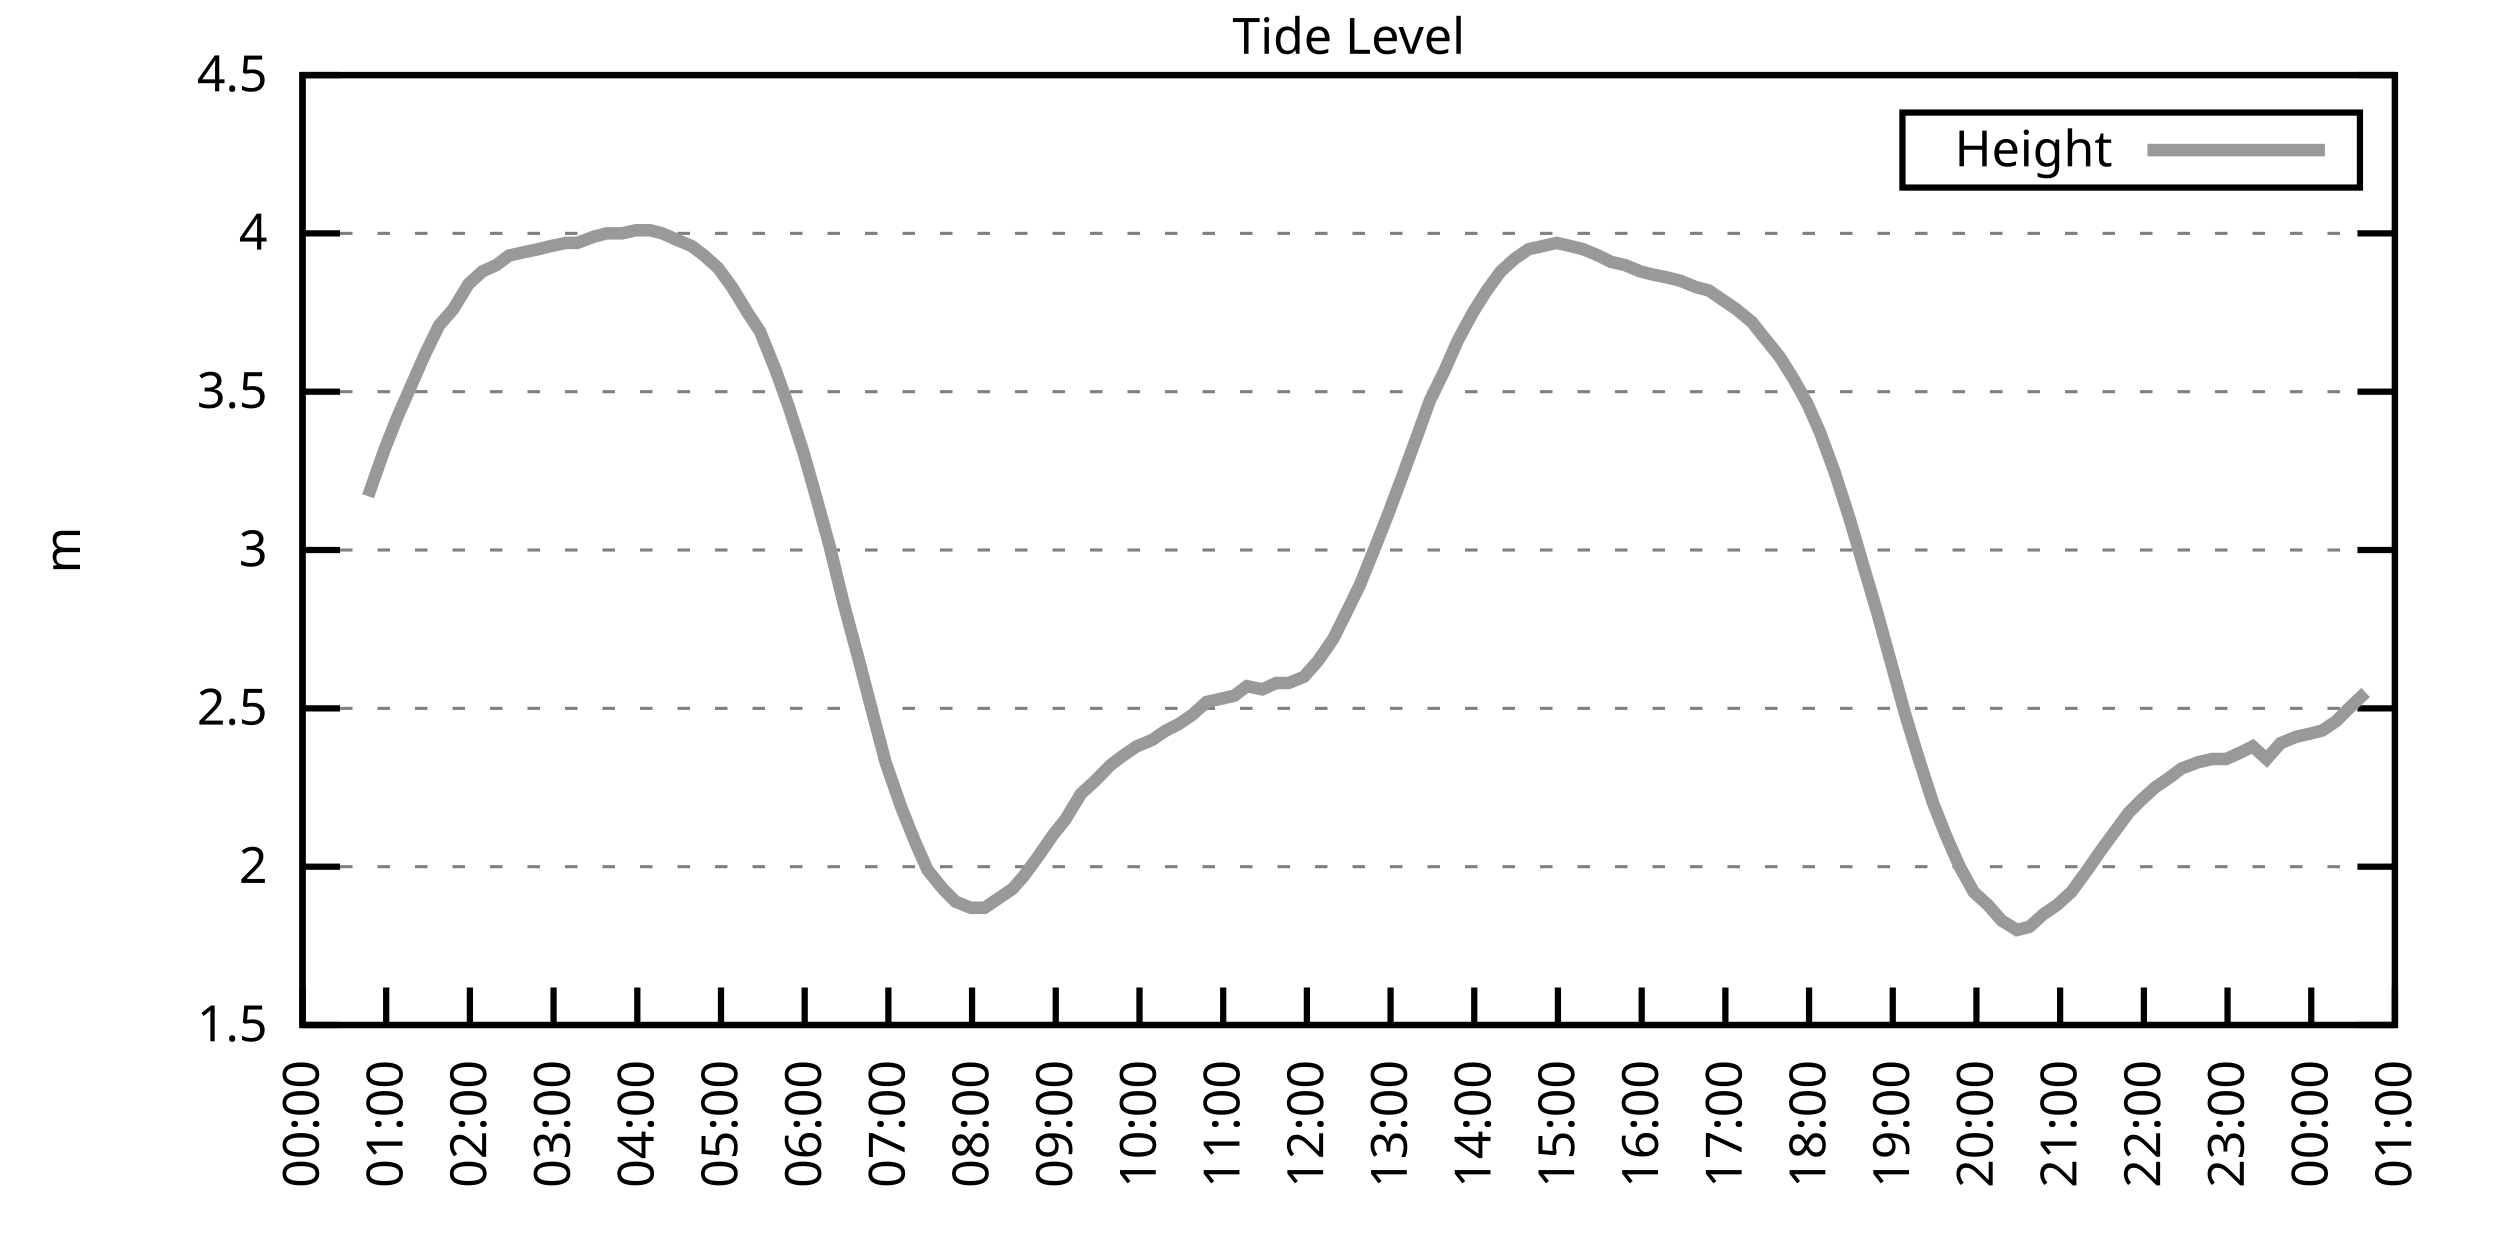
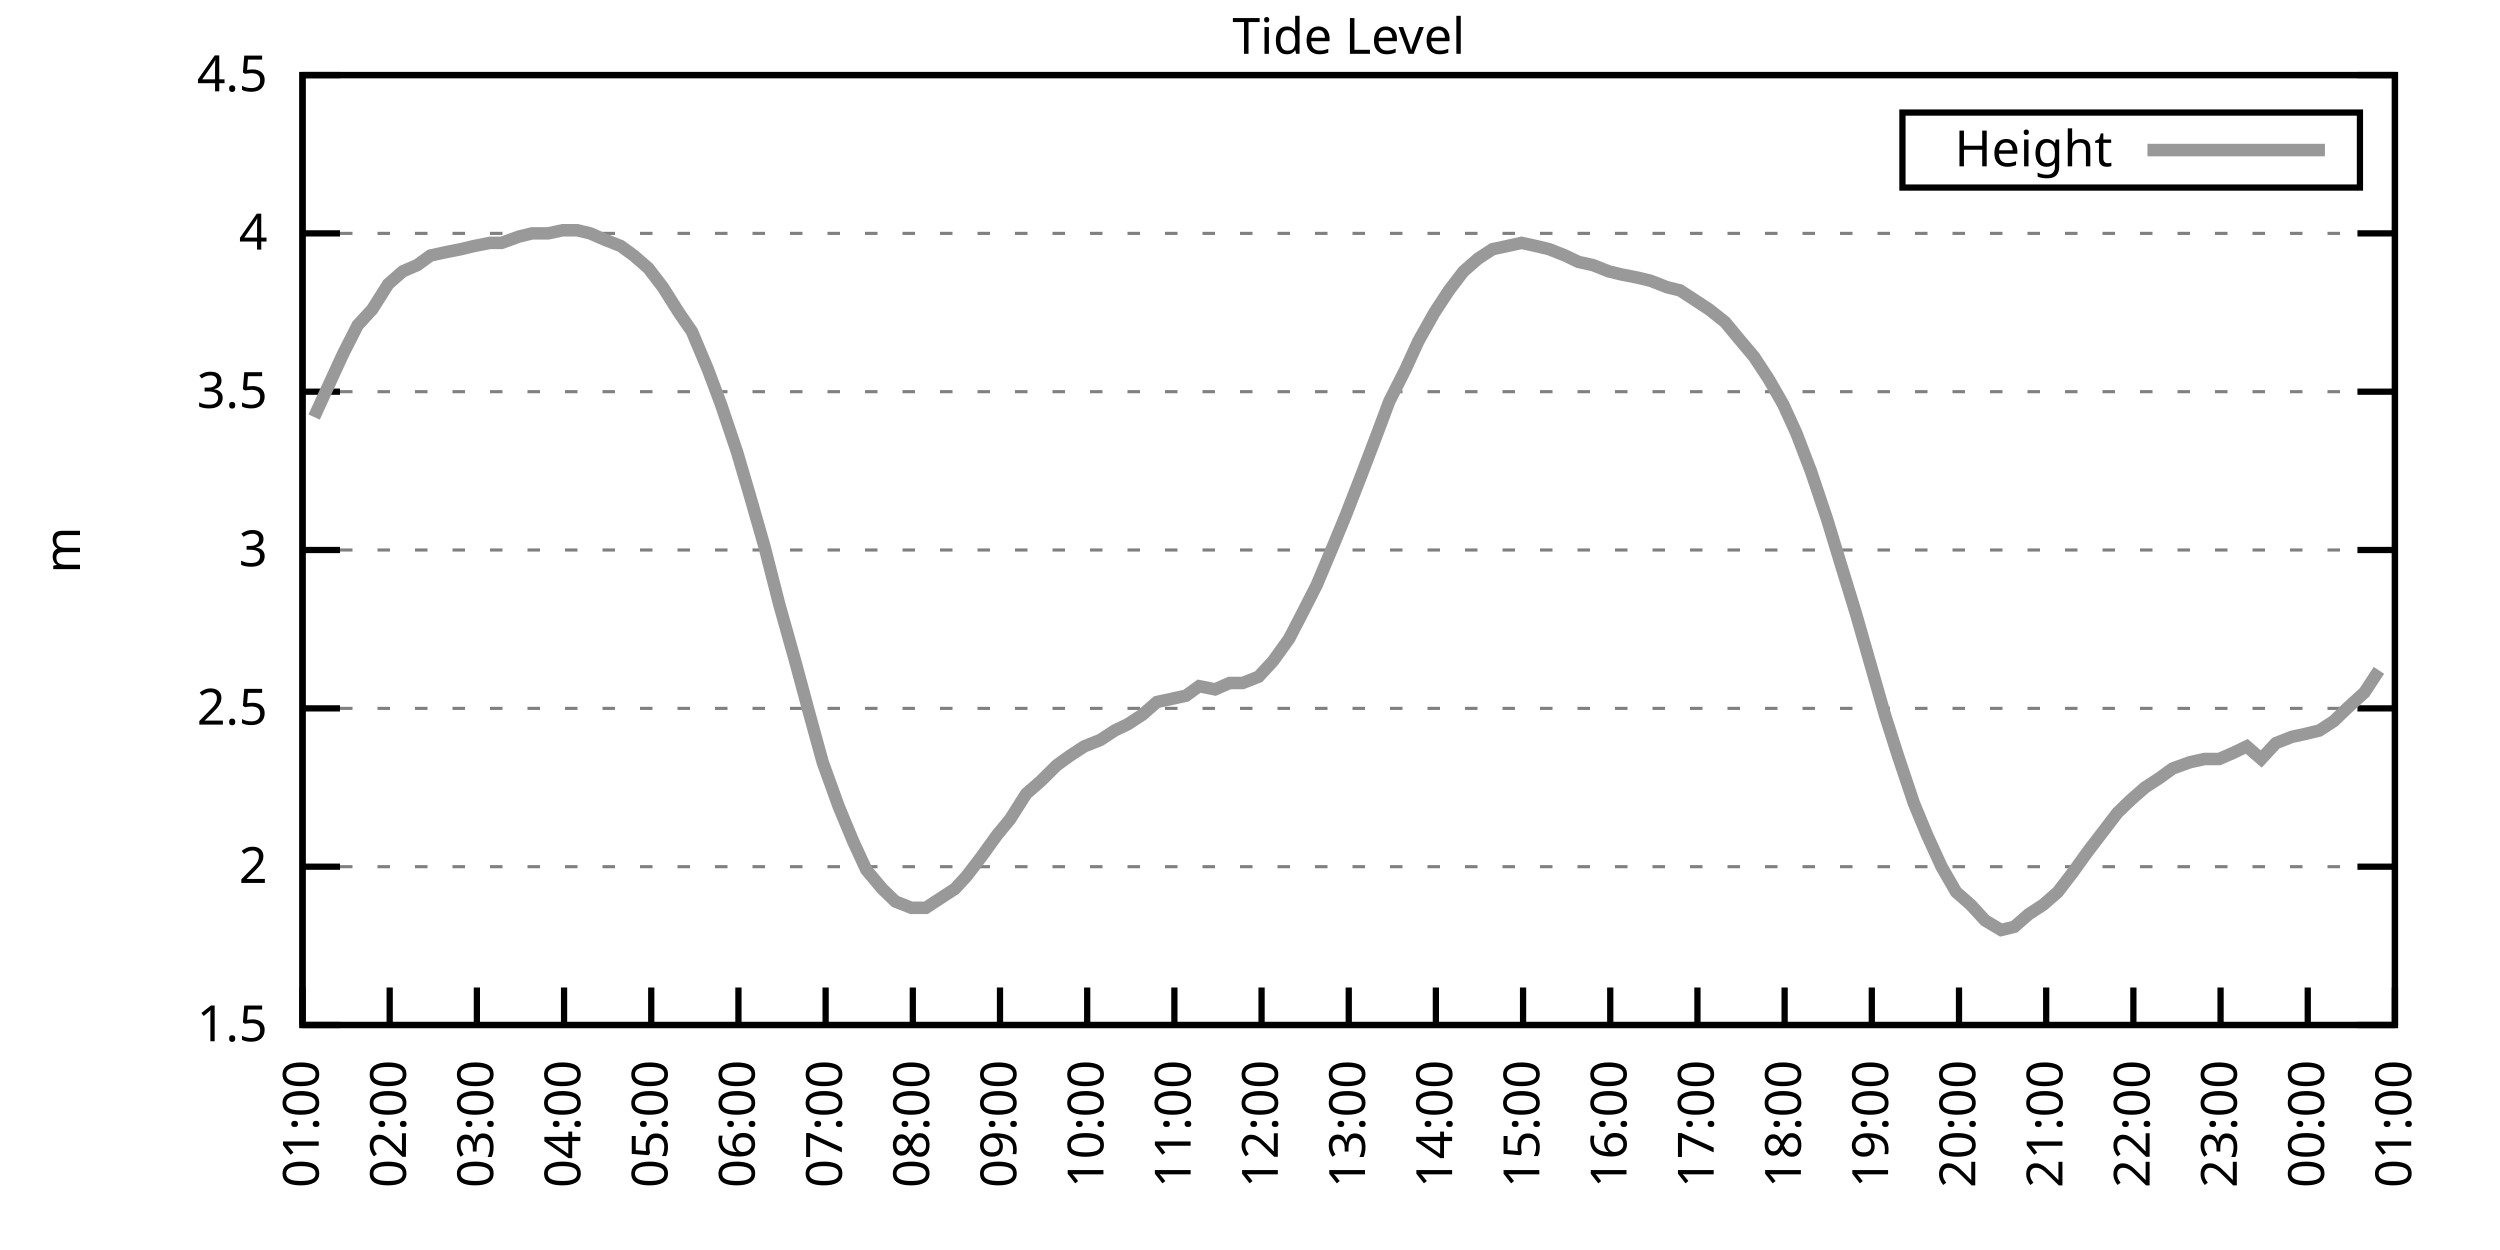
<svg xmlns="http://www.w3.org/2000/svg" xmlns:xlink="http://www.w3.org/1999/xlink" width="400" height="200" viewBox="0 0 400 200">
  <g id="gnuplot_canvas">
    <rect x="0" y="0" width="400" height="200" fill="none" />
    <defs>
      <circle id="gpDot" r="0.5" stroke-width="0.5" stroke="currentColor" />
      <path id="gpPt0" stroke-width="0.333" stroke="currentColor" d="M-1,0 h2 M0,-1 v2" />
      <path id="gpPt1" stroke-width="0.333" stroke="currentColor" d="M-1,-1 L1,1 M1,-1 L-1,1" />
      <path id="gpPt2" stroke-width="0.333" stroke="currentColor" d="M-1,0 L1,0 M0,-1 L0,1 M-1,-1 L1,1 M-1,1 L1,-1" />
      <rect id="gpPt3" stroke-width="0.333" stroke="currentColor" x="-1" y="-1" width="2" height="2" />
      <rect id="gpPt4" stroke-width="0.333" stroke="currentColor" fill="currentColor" x="-1" y="-1" width="2" height="2" />
      <circle id="gpPt5" stroke-width="0.333" stroke="currentColor" cx="0" cy="0" r="1" />
      <use xlink:href="#gpPt5" id="gpPt6" fill="currentColor" stroke="none" />
      <path id="gpPt7" stroke-width="0.333" stroke="currentColor" d="M0,-1.33 L-1.33,0.67 L1.33,0.67 z" />
      <use xlink:href="#gpPt7" id="gpPt8" fill="currentColor" stroke="none" />
      <use xlink:href="#gpPt7" id="gpPt9" stroke="currentColor" transform="rotate(180)" />
      <use xlink:href="#gpPt9" id="gpPt10" fill="currentColor" stroke="none" />
      <use xlink:href="#gpPt3" id="gpPt11" stroke="currentColor" transform="rotate(45)" />
      <use xlink:href="#gpPt11" id="gpPt12" fill="currentColor" stroke="none" />
      <path id="gpPt13" stroke-width="0.333" stroke="currentColor" d="M0,1.330 L1.265,0.411 L0.782,-1.067 L-0.782,-1.076 L-1.265,0.411 z" />
      <use xlink:href="#gpPt13" id="gpPt14" fill="currentColor" stroke="none" />
      <filter id="textbox" filterUnits="objectBoundingBox" x="0" y="0" height="1" width="1">
        <feFlood flood-color="white" flood-opacity="1" result="bgnd" />
        <feComposite in="SourceGraphic" in2="bgnd" operator="atop" />
      </filter>
      <filter id="greybox" filterUnits="objectBoundingBox" x="0" y="0" height="1" width="1">
        <feFlood flood-color="lightgrey" flood-opacity="1" result="grey" />
        <feComposite in="SourceGraphic" in2="grey" operator="atop" />
      </filter>
    </defs>
    <g fill="none" color="white" stroke="currentColor" stroke-width="1.00" stroke-linecap="butt" stroke-linejoin="miter">
</g>
    <g fill="none" color="black" stroke="currentColor" stroke-width="1.00" stroke-linecap="butt" stroke-linejoin="miter">
      <g stroke="none" shape-rendering="crispEdges">
        <polygon fill="rgb(255, 255, 255)" points="48.40,164.00 383.18,164.00 383.18,12.02 48.40,12.02 " />
      </g>
    </g>
    <g fill="none" color="black" stroke="currentColor" stroke-width="1.00" stroke-linecap="butt" stroke-linejoin="miter">
</g>
    <g fill="none" color="black" stroke="black" stroke-width="0.50" stroke-linecap="butt" stroke-linejoin="miter">
</g>
    <g fill="none" color="gray" stroke="currentColor" stroke-width="0.50" stroke-linecap="butt" stroke-linejoin="miter">
      <path stroke="gray" stroke-dasharray="2,4" class="gridline" d="M48.40,164.00 L383.19,164.00  " />
    </g>
    <g fill="none" color="gray" stroke="gray" stroke-width="1.00" stroke-linecap="butt" stroke-linejoin="miter">
</g>
    <g fill="none" color="black" stroke="currentColor" stroke-width="1.00" stroke-linecap="butt" stroke-linejoin="miter">
      <path stroke="black" d="M48.40,164.00 L54.40,164.00 M383.19,164.00 L377.19,164.00  " />
      <g transform="translate(42.80,166.60)" stroke="none" fill="black" font-family="Sans" font-size="8.00" text-anchor="end">
        <text>
          <tspan font-family="Sans"> 1.5</tspan>
        </text>
      </g>
    </g>
    <g fill="none" color="black" stroke="currentColor" stroke-width="1.00" stroke-linecap="butt" stroke-linejoin="miter">
</g>
    <g fill="none" color="black" stroke="black" stroke-width="0.50" stroke-linecap="butt" stroke-linejoin="miter">
</g>
    <g fill="none" color="gray" stroke="currentColor" stroke-width="0.50" stroke-linecap="butt" stroke-linejoin="miter">
      <path stroke="gray" stroke-dasharray="2,4" class="gridline" d="M48.40,138.67 L383.19,138.67  " />
    </g>
    <g fill="none" color="gray" stroke="gray" stroke-width="1.00" stroke-linecap="butt" stroke-linejoin="miter">
</g>
    <g fill="none" color="black" stroke="currentColor" stroke-width="1.00" stroke-linecap="butt" stroke-linejoin="miter">
      <path stroke="black" d="M48.40,138.67 L54.40,138.67 M383.19,138.67 L377.19,138.67  " />
      <g transform="translate(42.80,141.27)" stroke="none" fill="black" font-family="Sans" font-size="8.00" text-anchor="end">
        <text>
          <tspan font-family="Sans"> 2</tspan>
        </text>
      </g>
    </g>
    <g fill="none" color="black" stroke="currentColor" stroke-width="1.00" stroke-linecap="butt" stroke-linejoin="miter">
</g>
    <g fill="none" color="black" stroke="black" stroke-width="0.50" stroke-linecap="butt" stroke-linejoin="miter">
</g>
    <g fill="none" color="gray" stroke="currentColor" stroke-width="0.50" stroke-linecap="butt" stroke-linejoin="miter">
      <path stroke="gray" stroke-dasharray="2,4" class="gridline" d="M48.40,113.34 L383.19,113.34  " />
    </g>
    <g fill="none" color="gray" stroke="gray" stroke-width="1.00" stroke-linecap="butt" stroke-linejoin="miter">
</g>
    <g fill="none" color="black" stroke="currentColor" stroke-width="1.00" stroke-linecap="butt" stroke-linejoin="miter">
      <path stroke="black" d="M48.40,113.34 L54.40,113.34 M383.19,113.34 L377.19,113.34  " />
      <g transform="translate(42.80,115.94)" stroke="none" fill="black" font-family="Sans" font-size="8.00" text-anchor="end">
        <text>
          <tspan font-family="Sans"> 2.5</tspan>
        </text>
      </g>
    </g>
    <g fill="none" color="black" stroke="currentColor" stroke-width="1.00" stroke-linecap="butt" stroke-linejoin="miter">
</g>
    <g fill="none" color="black" stroke="black" stroke-width="0.50" stroke-linecap="butt" stroke-linejoin="miter">
</g>
    <g fill="none" color="gray" stroke="currentColor" stroke-width="0.50" stroke-linecap="butt" stroke-linejoin="miter">
      <path stroke="gray" stroke-dasharray="2,4" class="gridline" d="M48.40,88.00 L383.19,88.00  " />
    </g>
    <g fill="none" color="gray" stroke="gray" stroke-width="1.00" stroke-linecap="butt" stroke-linejoin="miter">
</g>
    <g fill="none" color="black" stroke="currentColor" stroke-width="1.00" stroke-linecap="butt" stroke-linejoin="miter">
      <path stroke="black" d="M48.40,88.00 L54.40,88.00 M383.19,88.00 L377.19,88.00  " />
      <g transform="translate(42.80,90.60)" stroke="none" fill="black" font-family="Sans" font-size="8.00" text-anchor="end">
        <text>
          <tspan font-family="Sans"> 3</tspan>
        </text>
      </g>
    </g>
    <g fill="none" color="black" stroke="currentColor" stroke-width="1.00" stroke-linecap="butt" stroke-linejoin="miter">
</g>
    <g fill="none" color="black" stroke="black" stroke-width="0.50" stroke-linecap="butt" stroke-linejoin="miter">
</g>
    <g fill="none" color="gray" stroke="currentColor" stroke-width="0.50" stroke-linecap="butt" stroke-linejoin="miter">
      <path stroke="gray" stroke-dasharray="2,4" class="gridline" d="M48.40,62.67 L383.19,62.67  " />
    </g>
    <g fill="none" color="gray" stroke="gray" stroke-width="1.00" stroke-linecap="butt" stroke-linejoin="miter">
</g>
    <g fill="none" color="black" stroke="currentColor" stroke-width="1.00" stroke-linecap="butt" stroke-linejoin="miter">
      <path stroke="black" d="M48.40,62.67 L54.40,62.67 M383.19,62.67 L377.19,62.67  " />
      <g transform="translate(42.80,65.27)" stroke="none" fill="black" font-family="Sans" font-size="8.00" text-anchor="end">
        <text>
          <tspan font-family="Sans"> 3.5</tspan>
        </text>
      </g>
    </g>
    <g fill="none" color="black" stroke="currentColor" stroke-width="1.00" stroke-linecap="butt" stroke-linejoin="miter">
</g>
    <g fill="none" color="black" stroke="black" stroke-width="0.50" stroke-linecap="butt" stroke-linejoin="miter">
</g>
    <g fill="none" color="gray" stroke="currentColor" stroke-width="0.50" stroke-linecap="butt" stroke-linejoin="miter">
      <path stroke="gray" stroke-dasharray="2,4" class="gridline" d="M48.40,37.34 L383.19,37.34  " />
    </g>
    <g fill="none" color="gray" stroke="gray" stroke-width="1.00" stroke-linecap="butt" stroke-linejoin="miter">
</g>
    <g fill="none" color="black" stroke="currentColor" stroke-width="1.00" stroke-linecap="butt" stroke-linejoin="miter">
      <path stroke="black" d="M48.40,37.34 L54.40,37.34 M383.19,37.34 L377.19,37.34  " />
      <g transform="translate(42.80,39.94)" stroke="none" fill="black" font-family="Sans" font-size="8.00" text-anchor="end">
        <text>
          <tspan font-family="Sans"> 4</tspan>
        </text>
      </g>
    </g>
    <g fill="none" color="black" stroke="currentColor" stroke-width="1.00" stroke-linecap="butt" stroke-linejoin="miter">
</g>
    <g fill="none" color="black" stroke="black" stroke-width="0.50" stroke-linecap="butt" stroke-linejoin="miter">
</g>
    <g fill="none" color="gray" stroke="currentColor" stroke-width="0.50" stroke-linecap="butt" stroke-linejoin="miter">
      <path stroke="gray" stroke-dasharray="2,4" class="gridline" d="M48.40,12.01 L383.19,12.01  " />
    </g>
    <g fill="none" color="gray" stroke="gray" stroke-width="1.00" stroke-linecap="butt" stroke-linejoin="miter">
</g>
    <g fill="none" color="black" stroke="currentColor" stroke-width="1.00" stroke-linecap="butt" stroke-linejoin="miter">
      <path stroke="black" d="M48.40,12.01 L54.40,12.01 M383.19,12.01 L377.19,12.01  " />
      <g transform="translate(42.80,14.61)" stroke="none" fill="black" font-family="Sans" font-size="8.00" text-anchor="end">
        <text>
          <tspan font-family="Sans"> 4.5</tspan>
        </text>
      </g>
    </g>
    <g fill="none" color="black" stroke="currentColor" stroke-width="1.00" stroke-linecap="butt" stroke-linejoin="miter">
      <path stroke="black" d="M48.40,164.00 L48.40,158.00  " />
      <g transform="translate(51.00,169.60) rotate(270.00)" stroke="none" fill="black" font-family="Sans" font-size="8.00" text-anchor="end">
        <text>
-           <tspan font-family="Sans">00:00</tspan>
-         </text>
-       </g>
-     </g>
-     <g fill="none" color="black" stroke="currentColor" stroke-width="1.00" stroke-linecap="butt" stroke-linejoin="miter">
-       <path stroke="black" d="M61.79,164.00 L61.79,158.00  " />
-       <g transform="translate(64.39,169.60) rotate(270.00)" stroke="none" fill="black" font-family="Sans" font-size="8.00" text-anchor="end">
-         <text>
          <tspan font-family="Sans">01:00</tspan>
        </text>
      </g>
    </g>
    <g fill="none" color="black" stroke="currentColor" stroke-width="1.00" stroke-linecap="butt" stroke-linejoin="miter">
-       <path stroke="black" d="M75.18,164.00 L75.18,158.00  " />
-       <g transform="translate(77.78,169.60) rotate(270.00)" stroke="none" fill="black" font-family="Sans" font-size="8.00" text-anchor="end">
+       <path stroke="black" d="M62.35,164.00 L62.35,158.00  " />
+       <g transform="translate(64.95,169.60) rotate(270.00)" stroke="none" fill="black" font-family="Sans" font-size="8.00" text-anchor="end">
        <text>
          <tspan font-family="Sans">02:00</tspan>
        </text>
      </g>
    </g>
    <g fill="none" color="black" stroke="currentColor" stroke-width="1.00" stroke-linecap="butt" stroke-linejoin="miter">
-       <path stroke="black" d="M88.57,164.00 L88.57,158.00  " />
-       <g transform="translate(91.17,169.60) rotate(270.00)" stroke="none" fill="black" font-family="Sans" font-size="8.00" text-anchor="end">
+       <path stroke="black" d="M76.30,164.00 L76.30,158.00  " />
+       <g transform="translate(78.90,169.60) rotate(270.00)" stroke="none" fill="black" font-family="Sans" font-size="8.00" text-anchor="end">
        <text>
          <tspan font-family="Sans">03:00</tspan>
        </text>
      </g>
    </g>
    <g fill="none" color="black" stroke="currentColor" stroke-width="1.00" stroke-linecap="butt" stroke-linejoin="miter">
-       <path stroke="black" d="M101.97,164.00 L101.97,158.00  " />
-       <g transform="translate(104.57,169.60) rotate(270.00)" stroke="none" fill="black" font-family="Sans" font-size="8.00" text-anchor="end">
+       <path stroke="black" d="M90.25,164.00 L90.25,158.00  " />
+       <g transform="translate(92.85,169.60) rotate(270.00)" stroke="none" fill="black" font-family="Sans" font-size="8.00" text-anchor="end">
        <text>
          <tspan font-family="Sans">04:00</tspan>
        </text>
      </g>
    </g>
    <g fill="none" color="black" stroke="currentColor" stroke-width="1.00" stroke-linecap="butt" stroke-linejoin="miter">
-       <path stroke="black" d="M115.36,164.00 L115.36,158.00  " />
-       <g transform="translate(117.96,169.60) rotate(270.00)" stroke="none" fill="black" font-family="Sans" font-size="8.00" text-anchor="end">
+       <path stroke="black" d="M104.20,164.00 L104.20,158.00  " />
+       <g transform="translate(106.80,169.60) rotate(270.00)" stroke="none" fill="black" font-family="Sans" font-size="8.00" text-anchor="end">
        <text>
          <tspan font-family="Sans">05:00</tspan>
        </text>
      </g>
    </g>
    <g fill="none" color="black" stroke="currentColor" stroke-width="1.00" stroke-linecap="butt" stroke-linejoin="miter">
-       <path stroke="black" d="M128.75,164.00 L128.75,158.00  " />
-       <g transform="translate(131.35,169.60) rotate(270.00)" stroke="none" fill="black" font-family="Sans" font-size="8.00" text-anchor="end">
+       <path stroke="black" d="M118.15,164.00 L118.15,158.00  " />
+       <g transform="translate(120.75,169.60) rotate(270.00)" stroke="none" fill="black" font-family="Sans" font-size="8.00" text-anchor="end">
        <text>
          <tspan font-family="Sans">06:00</tspan>
        </text>
      </g>
    </g>
    <g fill="none" color="black" stroke="currentColor" stroke-width="1.00" stroke-linecap="butt" stroke-linejoin="miter">
-       <path stroke="black" d="M142.14,164.00 L142.14,158.00  " />
-       <g transform="translate(144.74,169.60) rotate(270.00)" stroke="none" fill="black" font-family="Sans" font-size="8.00" text-anchor="end">
+       <path stroke="black" d="M132.10,164.00 L132.10,158.00  " />
+       <g transform="translate(134.70,169.60) rotate(270.00)" stroke="none" fill="black" font-family="Sans" font-size="8.00" text-anchor="end">
        <text>
          <tspan font-family="Sans">07:00</tspan>
        </text>
      </g>
    </g>
    <g fill="none" color="black" stroke="currentColor" stroke-width="1.00" stroke-linecap="butt" stroke-linejoin="miter">
-       <path stroke="black" d="M155.53,164.00 L155.53,158.00  " />
-       <g transform="translate(158.13,169.60) rotate(270.00)" stroke="none" fill="black" font-family="Sans" font-size="8.00" text-anchor="end">
+       <path stroke="black" d="M146.05,164.00 L146.05,158.00  " />
+       <g transform="translate(148.65,169.60) rotate(270.00)" stroke="none" fill="black" font-family="Sans" font-size="8.00" text-anchor="end">
        <text>
          <tspan font-family="Sans">08:00</tspan>
        </text>
      </g>
    </g>
    <g fill="none" color="black" stroke="currentColor" stroke-width="1.00" stroke-linecap="butt" stroke-linejoin="miter">
-       <path stroke="black" d="M168.92,164.00 L168.92,158.00  " />
-       <g transform="translate(171.52,169.60) rotate(270.00)" stroke="none" fill="black" font-family="Sans" font-size="8.00" text-anchor="end">
+       <path stroke="black" d="M160.00,164.00 L160.00,158.00  " />
+       <g transform="translate(162.60,169.60) rotate(270.00)" stroke="none" fill="black" font-family="Sans" font-size="8.00" text-anchor="end">
        <text>
          <tspan font-family="Sans">09:00</tspan>
        </text>
      </g>
    </g>
    <g fill="none" color="black" stroke="currentColor" stroke-width="1.00" stroke-linecap="butt" stroke-linejoin="miter">
-       <path stroke="black" d="M182.32,164.00 L182.32,158.00  " />
-       <g transform="translate(184.92,169.60) rotate(270.00)" stroke="none" fill="black" font-family="Sans" font-size="8.00" text-anchor="end">
+       <path stroke="black" d="M173.95,164.00 L173.95,158.00  " />
+       <g transform="translate(176.55,169.60) rotate(270.00)" stroke="none" fill="black" font-family="Sans" font-size="8.00" text-anchor="end">
        <text>
          <tspan font-family="Sans">10:00</tspan>
        </text>
      </g>
    </g>
    <g fill="none" color="black" stroke="currentColor" stroke-width="1.00" stroke-linecap="butt" stroke-linejoin="miter">
-       <path stroke="black" d="M195.71,164.00 L195.71,158.00  " />
-       <g transform="translate(198.31,169.60) rotate(270.00)" stroke="none" fill="black" font-family="Sans" font-size="8.00" text-anchor="end">
+       <path stroke="black" d="M187.90,164.00 L187.90,158.00  " />
+       <g transform="translate(190.50,169.60) rotate(270.00)" stroke="none" fill="black" font-family="Sans" font-size="8.00" text-anchor="end">
        <text>
          <tspan font-family="Sans">11:00</tspan>
        </text>
      </g>
    </g>
    <g fill="none" color="black" stroke="currentColor" stroke-width="1.00" stroke-linecap="butt" stroke-linejoin="miter">
-       <path stroke="black" d="M209.10,164.00 L209.10,158.00  " />
-       <g transform="translate(211.70,169.60) rotate(270.00)" stroke="none" fill="black" font-family="Sans" font-size="8.00" text-anchor="end">
+       <path stroke="black" d="M201.85,164.00 L201.85,158.00  " />
+       <g transform="translate(204.45,169.60) rotate(270.00)" stroke="none" fill="black" font-family="Sans" font-size="8.00" text-anchor="end">
        <text>
          <tspan font-family="Sans">12:00</tspan>
        </text>
      </g>
    </g>
    <g fill="none" color="black" stroke="currentColor" stroke-width="1.00" stroke-linecap="butt" stroke-linejoin="miter">
-       <path stroke="black" d="M222.49,164.00 L222.49,158.00  " />
-       <g transform="translate(225.09,169.60) rotate(270.00)" stroke="none" fill="black" font-family="Sans" font-size="8.00" text-anchor="end">
+       <path stroke="black" d="M215.80,164.00 L215.80,158.00  " />
+       <g transform="translate(218.40,169.60) rotate(270.00)" stroke="none" fill="black" font-family="Sans" font-size="8.00" text-anchor="end">
        <text>
          <tspan font-family="Sans">13:00</tspan>
        </text>
      </g>
    </g>
    <g fill="none" color="black" stroke="currentColor" stroke-width="1.00" stroke-linecap="butt" stroke-linejoin="miter">
-       <path stroke="black" d="M235.88,164.00 L235.88,158.00  " />
-       <g transform="translate(238.48,169.60) rotate(270.00)" stroke="none" fill="black" font-family="Sans" font-size="8.00" text-anchor="end">
+       <path stroke="black" d="M229.74,164.00 L229.74,158.00  " />
+       <g transform="translate(232.34,169.60) rotate(270.00)" stroke="none" fill="black" font-family="Sans" font-size="8.00" text-anchor="end">
        <text>
          <tspan font-family="Sans">14:00</tspan>
        </text>
      </g>
    </g>
    <g fill="none" color="black" stroke="currentColor" stroke-width="1.00" stroke-linecap="butt" stroke-linejoin="miter">
-       <path stroke="black" d="M249.27,164.00 L249.27,158.00  " />
-       <g transform="translate(251.87,169.60) rotate(270.00)" stroke="none" fill="black" font-family="Sans" font-size="8.00" text-anchor="end">
+       <path stroke="black" d="M243.69,164.00 L243.69,158.00  " />
+       <g transform="translate(246.29,169.60) rotate(270.00)" stroke="none" fill="black" font-family="Sans" font-size="8.00" text-anchor="end">
        <text>
          <tspan font-family="Sans">15:00</tspan>
        </text>
      </g>
    </g>
    <g fill="none" color="black" stroke="currentColor" stroke-width="1.00" stroke-linecap="butt" stroke-linejoin="miter">
-       <path stroke="black" d="M262.67,164.00 L262.67,158.00  " />
-       <g transform="translate(265.27,169.60) rotate(270.00)" stroke="none" fill="black" font-family="Sans" font-size="8.00" text-anchor="end">
+       <path stroke="black" d="M257.64,164.00 L257.64,158.00  " />
+       <g transform="translate(260.24,169.60) rotate(270.00)" stroke="none" fill="black" font-family="Sans" font-size="8.00" text-anchor="end">
        <text>
          <tspan font-family="Sans">16:00</tspan>
        </text>
      </g>
    </g>
    <g fill="none" color="black" stroke="currentColor" stroke-width="1.00" stroke-linecap="butt" stroke-linejoin="miter">
-       <path stroke="black" d="M276.06,164.00 L276.06,158.00  " />
-       <g transform="translate(278.66,169.60) rotate(270.00)" stroke="none" fill="black" font-family="Sans" font-size="8.00" text-anchor="end">
+       <path stroke="black" d="M271.59,164.00 L271.59,158.00  " />
+       <g transform="translate(274.19,169.60) rotate(270.00)" stroke="none" fill="black" font-family="Sans" font-size="8.00" text-anchor="end">
        <text>
          <tspan font-family="Sans">17:00</tspan>
        </text>
      </g>
    </g>
    <g fill="none" color="black" stroke="currentColor" stroke-width="1.00" stroke-linecap="butt" stroke-linejoin="miter">
-       <path stroke="black" d="M289.45,164.00 L289.45,158.00  " />
-       <g transform="translate(292.05,169.60) rotate(270.00)" stroke="none" fill="black" font-family="Sans" font-size="8.00" text-anchor="end">
+       <path stroke="black" d="M285.54,164.00 L285.54,158.00  " />
+       <g transform="translate(288.14,169.60) rotate(270.00)" stroke="none" fill="black" font-family="Sans" font-size="8.00" text-anchor="end">
        <text>
          <tspan font-family="Sans">18:00</tspan>
        </text>
      </g>
    </g>
    <g fill="none" color="black" stroke="currentColor" stroke-width="1.00" stroke-linecap="butt" stroke-linejoin="miter">
-       <path stroke="black" d="M302.84,164.00 L302.84,158.00  " />
-       <g transform="translate(305.44,169.60) rotate(270.00)" stroke="none" fill="black" font-family="Sans" font-size="8.00" text-anchor="end">
+       <path stroke="black" d="M299.49,164.00 L299.49,158.00  " />
+       <g transform="translate(302.09,169.60) rotate(270.00)" stroke="none" fill="black" font-family="Sans" font-size="8.00" text-anchor="end">
        <text>
          <tspan font-family="Sans">19:00</tspan>
        </text>
      </g>
    </g>
    <g fill="none" color="black" stroke="currentColor" stroke-width="1.00" stroke-linecap="butt" stroke-linejoin="miter">
-       <path stroke="black" d="M316.23,164.00 L316.23,158.00  " />
-       <g transform="translate(318.83,169.60) rotate(270.00)" stroke="none" fill="black" font-family="Sans" font-size="8.00" text-anchor="end">
+       <path stroke="black" d="M313.44,164.00 L313.44,158.00  " />
+       <g transform="translate(316.04,169.60) rotate(270.00)" stroke="none" fill="black" font-family="Sans" font-size="8.00" text-anchor="end">
        <text>
          <tspan font-family="Sans">20:00</tspan>
        </text>
      </g>
    </g>
    <g fill="none" color="black" stroke="currentColor" stroke-width="1.00" stroke-linecap="butt" stroke-linejoin="miter">
-       <path stroke="black" d="M329.62,164.00 L329.62,158.00  " />
-       <g transform="translate(332.22,169.60) rotate(270.00)" stroke="none" fill="black" font-family="Sans" font-size="8.00" text-anchor="end">
+       <path stroke="black" d="M327.39,164.00 L327.39,158.00  " />
+       <g transform="translate(329.99,169.60) rotate(270.00)" stroke="none" fill="black" font-family="Sans" font-size="8.00" text-anchor="end">
        <text>
          <tspan font-family="Sans">21:00</tspan>
        </text>
      </g>
    </g>
    <g fill="none" color="black" stroke="currentColor" stroke-width="1.00" stroke-linecap="butt" stroke-linejoin="miter">
-       <path stroke="black" d="M343.02,164.00 L343.02,158.00  " />
-       <g transform="translate(345.62,169.60) rotate(270.00)" stroke="none" fill="black" font-family="Sans" font-size="8.00" text-anchor="end">
+       <path stroke="black" d="M341.34,164.00 L341.34,158.00  " />
+       <g transform="translate(343.94,169.60) rotate(270.00)" stroke="none" fill="black" font-family="Sans" font-size="8.00" text-anchor="end">
        <text>
          <tspan font-family="Sans">22:00</tspan>
        </text>
      </g>
    </g>
    <g fill="none" color="black" stroke="currentColor" stroke-width="1.00" stroke-linecap="butt" stroke-linejoin="miter">
-       <path stroke="black" d="M356.41,164.00 L356.41,158.00  " />
-       <g transform="translate(359.01,169.60) rotate(270.00)" stroke="none" fill="black" font-family="Sans" font-size="8.00" text-anchor="end">
+       <path stroke="black" d="M355.29,164.00 L355.29,158.00  " />
+       <g transform="translate(357.89,169.60) rotate(270.00)" stroke="none" fill="black" font-family="Sans" font-size="8.00" text-anchor="end">
        <text>
          <tspan font-family="Sans">23:00</tspan>
        </text>
      </g>
    </g>
    <g fill="none" color="black" stroke="currentColor" stroke-width="1.00" stroke-linecap="butt" stroke-linejoin="miter">
-       <path stroke="black" d="M369.80,164.00 L369.80,158.00  " />
-       <g transform="translate(372.40,169.60) rotate(270.00)" stroke="none" fill="black" font-family="Sans" font-size="8.00" text-anchor="end">
+       <path stroke="black" d="M369.24,164.00 L369.24,158.00  " />
+       <g transform="translate(371.84,169.60) rotate(270.00)" stroke="none" fill="black" font-family="Sans" font-size="8.00" text-anchor="end">
        <text>
          <tspan font-family="Sans">00:00</tspan>
        </text>
      </g>
    </g>
    <g fill="none" color="black" stroke="currentColor" stroke-width="1.00" stroke-linecap="butt" stroke-linejoin="miter">
      <path stroke="black" d="M383.19,164.00 L383.19,158.00  " />
      <g transform="translate(385.79,169.60) rotate(270.00)" stroke="none" fill="black" font-family="Sans" font-size="8.00" text-anchor="end">
        <text>
          <tspan font-family="Sans">01:00</tspan>
        </text>
      </g>
    </g>
    <g fill="none" color="black" stroke="currentColor" stroke-width="1.00" stroke-linecap="butt" stroke-linejoin="miter">
</g>
    <g fill="none" color="black" stroke="currentColor" stroke-width="1.00" stroke-linecap="butt" stroke-linejoin="miter">
      <path stroke="black" d="M48.40,12.01 L48.40,164.00 L383.19,164.00 L383.19,12.01 L48.40,12.01 Z  " />
    </g>
    <g fill="none" color="black" stroke="currentColor" stroke-width="1.00" stroke-linecap="butt" stroke-linejoin="miter">
</g>
    <g fill="none" color="black" stroke="currentColor" stroke-width="1.00" stroke-linecap="butt" stroke-linejoin="miter">
      <path stroke="black" d="M304.39,30.01 L304.39,18.01 L377.59,18.01 L377.59,30.01 L304.39,30.01 Z  " />
    </g>
    <g id="Tide_level_plot_1">
      <g fill="none" color="white" stroke="black" stroke-width="2.00" stroke-linecap="butt" stroke-linejoin="miter">
</g>
      <g fill="none" color="black" stroke="currentColor" stroke-width="2.00" stroke-linecap="butt" stroke-linejoin="miter">
        <g transform="translate(337.99,26.61)" stroke="none" fill="black" font-family="Sans" font-size="8.00" text-anchor="end">
          <text>
            <tspan font-family="Sans">Height</tspan>
          </text>
        </g>
      </g>
      <g fill="none" color="black" stroke="currentColor" stroke-width="2.00" stroke-linecap="butt" stroke-linejoin="miter">
-         <path stroke="rgb(153, 153, 153)" d="M343.59,24.01 L371.99,24.01 M58.89,79.39 L61.57,71.79 L63.58,66.73 L65.81,61.66 L68.04,56.59 L70.27,52.03   L72.50,49.50 L74.96,45.45 L77.19,43.42 L79.42,42.41 L81.43,40.89 L83.66,40.38 L86.12,39.87 L88.13,39.37   L90.58,38.86 L92.37,38.86 L95.05,37.85 L97.06,37.34 L99.51,37.34 L101.74,36.84 L103.98,36.84 L105.98,37.34   L108.22,38.35 L110.67,39.37 L112.68,40.89 L114.91,42.91 L117.14,45.95 L119.60,50.01 L121.61,53.05 L124.06,59.13   L126.07,64.70 L128.53,72.30 L130.54,79.39 L132.77,87.50 L135.00,96.62 L137.45,105.74 L139.69,114.35 L141.69,121.95   L144.15,129.04 L146.38,134.62 L148.39,139.17 L150.85,142.21 L152.85,144.24 L155.31,145.25 L157.54,145.25 L159.77,143.73   L162.01,142.21 L163.79,140.19 L166.02,137.15 L168.48,133.60 L170.49,131.07 L172.94,127.02 L175.17,124.99 L177.63,122.46   L179.64,120.94 L181.87,119.42 L184.32,118.40 L186.56,116.88 L188.57,115.87 L190.80,114.35 L193.03,112.32 L195.26,111.82   L197.49,111.31 L199.50,109.79 L201.96,110.30 L204.19,109.28 L206.20,109.28 L208.65,108.27 L210.88,105.74 L213.34,102.19   L215.35,98.14 L217.58,93.58 L220.04,87.50 L222.04,82.43 L224.50,75.85 L226.73,69.77 L228.74,64.19 L231.20,59.13   L233.20,54.57 L235.66,50.01 L237.89,46.46 L240.12,43.42 L242.36,41.39 L244.59,39.87 L246.82,39.37 L249.05,38.86   L251.28,39.37 L253.29,39.87 L255.75,40.89 L257.76,41.90 L259.99,42.41 L262.44,43.42 L264.45,43.93 L266.91,44.43   L268.92,44.94 L271.37,45.95 L273.38,46.46 L275.61,47.98 L277.84,49.50 L280.30,51.53 L282.31,54.06 L284.76,57.10   L286.99,60.65 L289.23,64.70 L291.23,69.26 L293.47,75.34 L295.92,82.94 L298.15,90.54 L300.39,98.14 L302.62,106.24   L304.85,114.35 L306.86,120.94 L309.31,128.54 L311.32,133.60 L313.55,138.67 L315.79,142.72 L318.02,144.75 L320.25,147.28   L322.70,148.80 L324.71,148.29 L326.95,146.27 L329.18,144.75 L331.41,142.72 L333.64,139.68 L336.10,136.14 L338.33,133.10   L340.56,130.06 L342.57,128.03 L344.80,126.00 L347.03,124.48 L349.04,122.96 L351.72,121.95 L353.95,121.44 L356.18,121.44   L358.42,120.43 L360.42,119.42 L362.66,121.44 L364.89,118.91 L367.34,117.90 L369.58,117.39 L371.58,116.88 L373.82,115.36   L375.82,113.34 L378.50,110.80  " />
+         <path stroke="rgb(153, 153, 153)" d="M343.59,24.01 L371.99,24.01 M50.26,66.73 L52.58,61.66 L54.91,56.59 L57.23,52.03 L59.56,49.50 L62.12,45.45   L64.44,43.42 L66.77,42.41 L68.86,40.89 L71.18,40.38 L73.74,39.87 L75.83,39.37 L78.39,38.86 L80.25,38.86   L83.04,37.85 L85.13,37.34 L87.69,37.34 L90.02,36.84 L92.34,36.84 L94.43,37.34 L96.76,38.35 L99.32,39.37   L101.41,40.89 L103.73,42.91 L106.06,45.95 L108.62,50.01 L110.71,53.05 L113.27,59.13 L115.36,64.70 L117.92,72.30   L120.01,79.39 L122.33,87.50 L124.66,96.62 L127.22,105.74 L129.54,114.35 L131.63,121.95 L134.19,129.04 L136.51,134.62   L138.61,139.17 L141.16,142.21 L143.26,144.24 L145.81,145.25 L148.14,145.25 L150.46,143.73 L152.79,142.21 L154.65,140.19   L156.97,137.15 L159.53,133.60 L161.62,131.07 L164.18,127.02 L166.51,124.99 L169.06,122.46 L171.16,120.94 L173.48,119.42   L176.04,118.40 L178.36,116.88 L180.46,115.87 L182.78,114.35 L185.11,112.32 L187.43,111.82 L189.76,111.31 L191.85,109.79   L194.41,110.30 L196.73,109.28 L198.82,109.28 L201.38,108.27 L203.71,105.74 L206.26,102.19 L208.36,98.14 L210.68,93.58   L213.24,87.50 L215.33,82.43 L217.89,75.85 L220.21,69.77 L222.30,64.19 L224.86,59.13 L226.95,54.57 L229.51,50.01   L231.84,46.46 L234.16,43.42 L236.49,41.39 L238.81,39.87 L241.14,39.37 L243.46,38.86 L245.79,39.37 L247.88,39.87   L250.44,40.89 L252.53,41.90 L254.85,42.41 L257.41,43.42 L259.50,43.93 L262.06,44.43 L264.15,44.94 L266.71,45.95   L268.80,46.46 L271.13,47.98 L273.45,49.50 L276.01,51.53 L278.10,54.06 L280.66,57.10 L282.99,60.65 L285.31,64.70   L287.40,69.26 L289.73,75.34 L292.29,82.94 L294.61,90.54 L296.94,98.14 L299.26,106.24 L301.58,114.35 L303.68,120.94   L306.23,128.54 L308.33,133.60 L310.65,138.67 L312.98,142.72 L315.30,144.75 L317.63,147.28 L320.18,148.80 L322.28,148.29   L324.60,146.27 L326.93,144.75 L329.25,142.72 L331.58,139.68 L334.13,136.14 L336.46,133.10 L338.78,130.06 L340.88,128.03   L343.20,126.00 L345.53,124.48 L347.62,122.96 L350.41,121.95 L352.73,121.44 L355.06,121.44 L357.38,120.43 L359.48,119.42   L361.80,121.44 L364.13,118.91 L366.68,117.90 L369.01,117.39 L371.10,116.88 L373.43,115.36 L375.52,113.34 L378.31,110.80   L380.63,107.26  " />
      </g>
    </g>
    <g fill="none" color="black" stroke="currentColor" stroke-width="2.00" stroke-linecap="butt" stroke-linejoin="miter">
</g>
    <g fill="none" color="black" stroke="black" stroke-width="1.00" stroke-linecap="butt" stroke-linejoin="miter">
</g>
    <g fill="none" color="black" stroke="currentColor" stroke-width="1.00" stroke-linecap="butt" stroke-linejoin="miter">
      <path stroke="black" d="M48.40,12.01 L48.40,164.00 L383.19,164.00 L383.19,12.01 L48.40,12.01 Z  " />
      <g transform="translate(12.80,88.01) rotate(270.00)" stroke="none" fill="black" font-family="Sans" font-size="8.00" text-anchor="middle">
        <text>
          <tspan font-family="Sans">m</tspan>
        </text>
      </g>
    </g>
    <g fill="none" color="black" stroke="currentColor" stroke-width="1.00" stroke-linecap="butt" stroke-linejoin="miter">
</g>
    <g fill="none" color="black" stroke="currentColor" stroke-width="1.00" stroke-linecap="butt" stroke-linejoin="miter">
      <g transform="translate(215.79,8.61)" stroke="none" fill="black" font-family="Sans" font-size="8.00" text-anchor="middle">
        <text>
          <tspan font-family="Sans">Tide Level</tspan>
        </text>
      </g>
    </g>
    <g fill="none" color="black" stroke="currentColor" stroke-width="1.00" stroke-linecap="butt" stroke-linejoin="miter">
</g>
  </g>
</svg>
